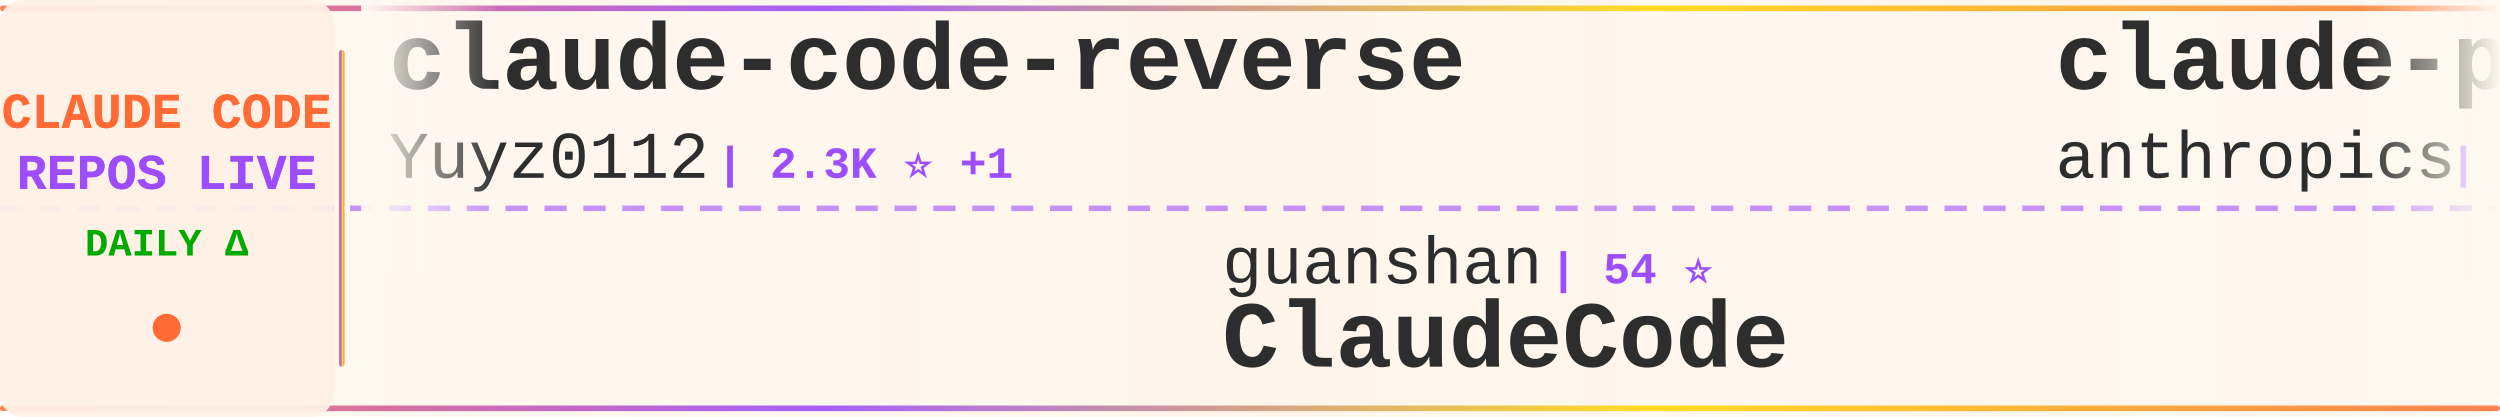
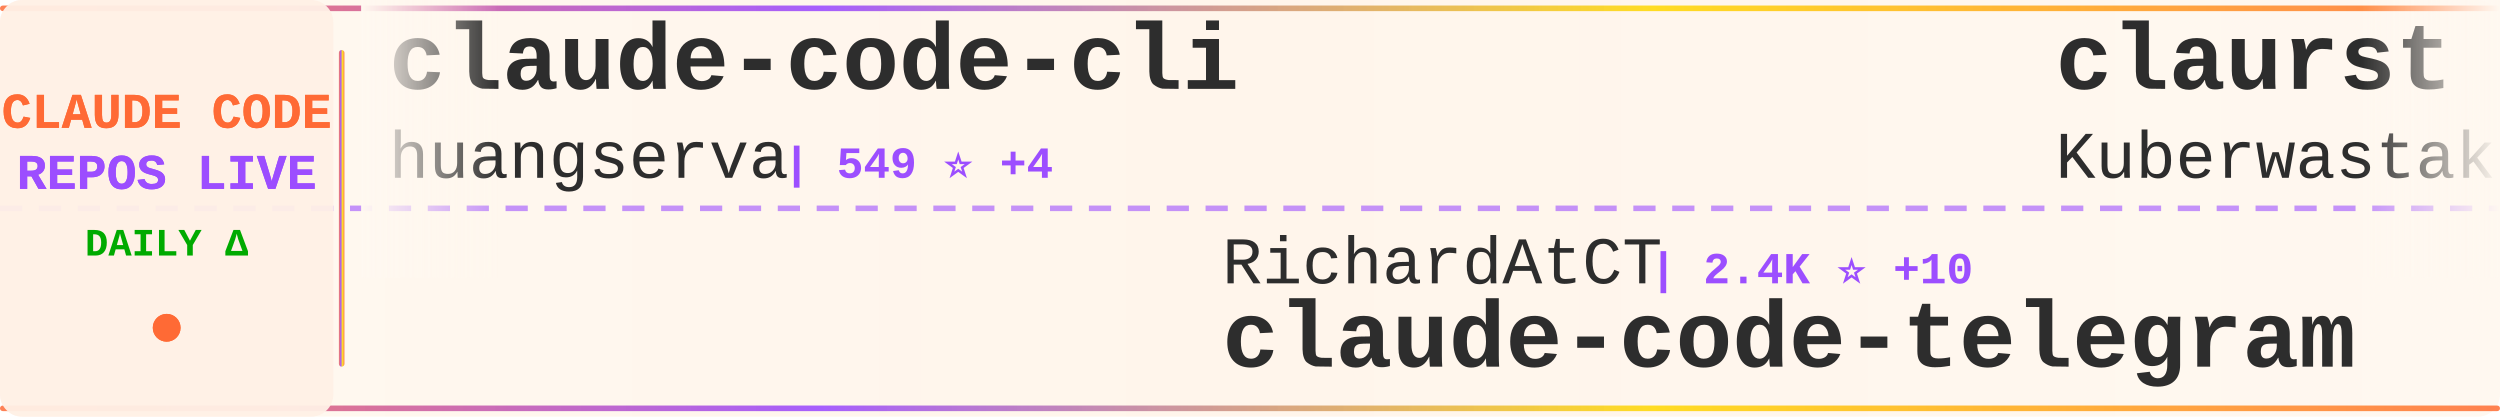
<svg xmlns="http://www.w3.org/2000/svg" width="900" height="150">
  <defs>
    <linearGradient id="tickerBg" x1="0%" y1="0%" x2="100%" y2="0%">
      <stop offset="0%" style="stop-color:#fff8f0;stop-opacity:0.98" />
      <stop offset="50%" style="stop-color:#fff5eb;stop-opacity:1" />
      <stop offset="100%" style="stop-color:#fff8f0;stop-opacity:0.98" />
    </linearGradient>
    <linearGradient id="borderGrad" x1="0%" y1="0%" x2="100%" y2="0%">
      <stop offset="0%" style="stop-color:#FF6B35;stop-opacity:0.85">
        <animate attributeName="stop-opacity" values="0.85;1;0.85" dur="2s" repeatCount="indefinite" />
      </stop>
      <stop offset="33%" style="stop-color:#9C4EFF;stop-opacity:0.9">
        <animate attributeName="stop-opacity" values="0.9;1;0.9" dur="2.2s" repeatCount="indefinite" />
      </stop>
      <stop offset="66%" style="stop-color:#FFD700;stop-opacity:0.85">
        <animate attributeName="stop-opacity" values="0.85;1;0.85" dur="1.8s" repeatCount="indefinite" />
      </stop>
      <stop offset="100%" style="stop-color:#FF6B35;stop-opacity:0.85">
        <animate attributeName="stop-opacity" values="0.85;1;0.85" dur="2s" repeatCount="indefinite" />
      </stop>
    </linearGradient>
    <filter id="textGlow">
      <feGaussianBlur stdDeviation="0.15" result="coloredBlur" />
      <feMerge>
        <feMergeNode in="coloredBlur" />
        <feMergeNode in="SourceGraphic" />
      </feMerge>
    </filter>
    <filter id="metricGlow">
      <feGaussianBlur stdDeviation="0.2" result="coloredBlur" />
      <feMerge>
        <feMergeNode in="coloredBlur" />
        <feMergeNode in="SourceGraphic" />
      </feMerge>
    </filter>
    <linearGradient id="leftFade" x1="0%" y1="0%" x2="100%" y2="0%">
      <stop offset="0%" style="stop-color:#fff8f0;stop-opacity:1" />
      <stop offset="100%" style="stop-color:#fff8f0;stop-opacity:0" />
    </linearGradient>
    <linearGradient id="rightFade" x1="0%" y1="0%" x2="100%" y2="0%">
      <stop offset="0%" style="stop-color:#fff8f0;stop-opacity:0" />
      <stop offset="100%" style="stop-color:#fff8f0;stop-opacity:1" />
    </linearGradient>
  </defs>
  <rect width="900" height="150" fill="url(#tickerBg)" rx="8" />
  <rect x="0" y="2" width="900" height="2" fill="url(#borderGrad)" rx="1" />
  <rect x="0" y="146" width="900" height="2" fill="url(#borderGrad)" rx="1" />
  <line x1="0" y1="75" x2="900" y2="75" stroke="#9C4EFF" stroke-width="2" stroke-dasharray="8 6" opacity="0.6" />
  <rect x="0" y="0" width="120" height="150" fill="#fff0e6" opacity="0.95" rx="8" />
  <text x="60" y="46" font-family="'Courier New', monospace" font-size="18" font-weight="bold" fill="#FF6B35" text-anchor="middle" filter="url(#textGlow)">
    CLAUDE CODE
  </text>
  <text x="60" y="68" font-family="'Courier New', monospace" font-size="18" font-weight="bold" fill="#9C4EFF" text-anchor="middle" filter="url(#textGlow)">
    REPOS LIVE
  </text>
  <text x="60" y="92" font-family="'Courier New', monospace" font-size="14" font-weight="bold" fill="#00aa00" text-anchor="middle">
    DAILY Δ
  </text>
  <circle cx="60" cy="118" r="5" fill="#FF6B35" filter="url(#metricGlow)">
    <animate attributeName="r" values="4;6;4" dur="1.5s" repeatCount="indefinite" />
    <animate attributeName="opacity" values="0.6;1;0.6" dur="1.5s" repeatCount="indefinite" />
  </circle>
  <rect x="122" y="18" width="2" height="114" fill="url(#borderGrad)" rx="1" />
  <clipPath id="tickerClip">
    <rect x="130" y="0" width="770" height="150" />
  </clipPath>
  <g clip-path="url(#tickerClip)">
    <g id="tickerItems">
      <animateTransform attributeName="transform" attributeType="XML" type="translate" from="0 0" to="-3000 0" dur="54s" repeatCount="indefinite" />
      <g transform="translate(0, 0)">
-         <text x="140" y="32" font-family="'Courier New', monospace" font-size="34" font-weight="bold" fill="#2d2d2d">claude-code-reverse</text>
-         <text x="140" y="64" font-family="'Courier New', monospace" font-size="24" font-weight="normal" fill="#2d2d2d" opacity="1.0">Yuyz0112</text>
-         <text x="258" y="64" font-family="'Courier New', monospace" font-size="16" font-weight="bold" fill="#9C4EFF"> | 2.3K ⭐ +1</text>
+         <text x="140" y="32" font-family="'Courier New', monospace" font-size="34" font-weight="bold" fill="#2d2d2d">claude-code-cli</text>
+         <text x="140" y="64" font-family="'Courier New', monospace" font-size="24" font-weight="normal" fill="#2d2d2d" opacity="1.0">huangserva</text>
+         <text x="282" y="64" font-family="'Courier New', monospace" font-size="16" font-weight="bold" fill="#9C4EFF"> | 549 ⭐ +4</text>
      </g>
      <g transform="translate(300, 0)">
-         <text x="140" y="102" font-family="'Courier New', monospace" font-size="24" font-weight="normal" fill="#2d2d2d" opacity="1.0">guanshan</text>
-         <text x="258" y="102" font-family="'Courier New', monospace" font-size="16" font-weight="bold" fill="#9C4EFF"> | 54 ⭐</text>
-         <text x="140" y="132" font-family="'Courier New', monospace" font-size="34" font-weight="bold" fill="#2d2d2d">ClaudeCode</text>
+         <text x="140" y="102" font-family="'Courier New', monospace" font-size="24" font-weight="normal" fill="#2d2d2d" opacity="1.0">RichardAtCT</text>
+         <text x="294" y="102" font-family="'Courier New', monospace" font-size="16" font-weight="bold" fill="#9C4EFF"> | 2.4K ⭐ +10</text>
+         <text x="140" y="132" font-family="'Courier New', monospace" font-size="34" font-weight="bold" fill="#2d2d2d">claude-code-telegram</text>
      </g>
      <g transform="translate(600, 0)">
-         <text x="140" y="32" font-family="'Courier New', monospace" font-size="34" font-weight="bold" fill="#2d2d2d">claude-plugins-official</text>
-         <text x="140" y="64" font-family="'Courier New', monospace" font-size="24" font-weight="normal" fill="#2d2d2d" opacity="1.0">anthropics</text>
-         <text x="282" y="64" font-family="'Courier New', monospace" font-size="16" font-weight="bold" fill="#9C4EFF"> | 16.6K ⭐ +110</text>
+         <text x="140" y="32" font-family="'Courier New', monospace" font-size="34" font-weight="bold" fill="#2d2d2d">claurst</text>
+         <text x="140" y="64" font-family="'Courier New', monospace" font-size="24" font-weight="normal" fill="#2d2d2d" opacity="1.0">Kuberwastaken</text>
+         <text x="318" y="64" font-family="'Courier New', monospace" font-size="16" font-weight="bold" fill="#9C4EFF"> | 8.9K ⭐ +49</text>
      </g>
      <g transform="translate(900, 0)">
-         <text x="140" y="102" font-family="'Courier New', monospace" font-size="24" font-weight="normal" fill="#2d2d2d" opacity="1.0">ChrisWiles</text>
-         <text x="282" y="102" font-family="'Courier New', monospace" font-size="16" font-weight="bold" fill="#9C4EFF"> | 5.8K ⭐ +5</text>
-         <text x="140" y="132" font-family="'Courier New', monospace" font-size="34" font-weight="bold" fill="#2d2d2d">claude-code-showcase</text>
+         <text x="140" y="102" font-family="'Courier New', monospace" font-size="24" font-weight="normal" fill="#2d2d2d" opacity="1.0">affaan-m</text>
+         <text x="258" y="102" font-family="'Courier New', monospace" font-size="16" font-weight="bold" fill="#9C4EFF"> | 151.1K ⭐ +1.3K</text>
+         <text x="140" y="132" font-family="'Courier New', monospace" font-size="34" font-weight="bold" fill="#2d2d2d">everything-claude-code</text>
      </g>
      <g transform="translate(1200, 0)">
-         <text x="140" y="32" font-family="'Courier New', monospace" font-size="34" font-weight="bold" fill="#2d2d2d">Auto-claude-code-researc...</text>
-         <text x="140" y="64" font-family="'Courier New', monospace" font-size="24" font-weight="normal" fill="#2d2d2d" opacity="1.0">wanshuiyin</text>
-         <text x="282" y="64" font-family="'Courier New', monospace" font-size="16" font-weight="bold" fill="#9C4EFF"> | 6.2K ⭐ +82</text>
+         <text x="140" y="32" font-family="'Courier New', monospace" font-size="34" font-weight="bold" fill="#2d2d2d">how-claude-code-works</text>
+         <text x="140" y="64" font-family="'Courier New', monospace" font-size="24" font-weight="normal" fill="#2d2d2d" opacity="1.0">Windy3f3f3f3f</text>
+         <text x="318" y="64" font-family="'Courier New', monospace" font-size="16" font-weight="bold" fill="#9C4EFF"> | 1.7K ⭐ +25</text>
      </g>
      <g transform="translate(1500, 0)">
-         <text x="140" y="102" font-family="'Courier New', monospace" font-size="24" font-weight="normal" fill="#2d2d2d" opacity="1.0">Piebald-AI</text>
-         <text x="282" y="102" font-family="'Courier New', monospace" font-size="16" font-weight="bold" fill="#9C4EFF"> | 8.6K ⭐ +27</text>
-         <text x="140" y="132" font-family="'Courier New', monospace" font-size="34" font-weight="bold" fill="#2d2d2d">claude-code-system-promp...</text>
+         <text x="140" y="102" font-family="'Courier New', monospace" font-size="24" font-weight="normal" fill="#2d2d2d" opacity="1.0">shanraisshan</text>
+         <text x="306" y="102" font-family="'Courier New', monospace" font-size="16" font-weight="bold" fill="#9C4EFF"> | 36.8K ⭐ +1.4K</text>
+         <text x="140" y="132" font-family="'Courier New', monospace" font-size="34" font-weight="bold" fill="#2d2d2d">claude-code-best-practic...</text>
      </g>
      <g transform="translate(1800, 0)">
-         <text x="140" y="32" font-family="'Courier New', monospace" font-size="34" font-weight="bold" fill="#2d2d2d">claude-code</text>
-         <text x="140" y="64" font-family="'Courier New', monospace" font-size="24" font-weight="normal" fill="#2d2d2d" opacity="1.0">claude-code-best</text>
-         <text x="354" y="64" font-family="'Courier New', monospace" font-size="16" font-weight="bold" fill="#9C4EFF"> | 15.4K ⭐ +126</text>
+         <text x="140" y="32" font-family="'Courier New', monospace" font-size="34" font-weight="bold" fill="#2d2d2d">ralph-claude-code</text>
+         <text x="140" y="64" font-family="'Courier New', monospace" font-size="24" font-weight="normal" fill="#2d2d2d" opacity="1.0">frankbria</text>
+         <text x="270" y="64" font-family="'Courier New', monospace" font-size="16" font-weight="bold" fill="#9C4EFF"> | 8.6K ⭐ +16</text>
      </g>
      <g transform="translate(2100, 0)">
-         <text x="140" y="102" font-family="'Courier New', monospace" font-size="24" font-weight="normal" fill="#2d2d2d" opacity="1.0">ponponon</text>
-         <text x="258" y="102" font-family="'Courier New', monospace" font-size="16" font-weight="bold" fill="#9C4EFF"> | 2.1K ⭐ +6</text>
-         <text x="140" y="132" font-family="'Courier New', monospace" font-size="34" font-weight="bold" fill="#2d2d2d">claude_code_src</text>
+         <text x="140" y="102" font-family="'Courier New', monospace" font-size="24" font-weight="normal" fill="#2d2d2d" opacity="1.0">https-deeplearning-ai</text>
+         <text x="414" y="102" font-family="'Courier New', monospace" font-size="16" font-weight="bold" fill="#9C4EFF"> | 482 ⭐ +1</text>
+         <text x="140" y="132" font-family="'Courier New', monospace" font-size="34" font-weight="bold" fill="#2d2d2d">sc-claude-code-files</text>
      </g>
      <g transform="translate(2400, 0)">
-         <text x="140" y="32" font-family="'Courier New', monospace" font-size="34" font-weight="bold" fill="#2d2d2d">claude-code-rust</text>
-         <text x="140" y="64" font-family="'Courier New', monospace" font-size="24" font-weight="normal" fill="#2d2d2d" opacity="1.0">lorryjovens-hub</text>
-         <text x="342" y="64" font-family="'Courier New', monospace" font-size="16" font-weight="bold" fill="#9C4EFF"> | 1.3K ⭐ +10</text>
+         <text x="140" y="32" font-family="'Courier New', monospace" font-size="34" font-weight="bold" fill="#2d2d2d">Open-ClaudeCode</text>
+         <text x="140" y="64" font-family="'Courier New', monospace" font-size="24" font-weight="normal" fill="#2d2d2d" opacity="1.0">LING71671</text>
+         <text x="270" y="64" font-family="'Courier New', monospace" font-size="16" font-weight="bold" fill="#9C4EFF"> | 723 ⭐ +12</text>
      </g>
      <g transform="translate(2700, 0)">
-         <text x="140" y="102" font-family="'Courier New', monospace" font-size="24" font-weight="normal" fill="#2d2d2d" opacity="1.0">feiskyer</text>
-         <text x="258" y="102" font-family="'Courier New', monospace" font-size="16" font-weight="bold" fill="#9C4EFF"> | 1.4K ⭐ +4</text>
-         <text x="140" y="132" font-family="'Courier New', monospace" font-size="34" font-weight="bold" fill="#2d2d2d">claude-code-settings</text>
+         <text x="140" y="102" font-family="'Courier New', monospace" font-size="24" font-weight="normal" fill="#2d2d2d" opacity="1.0">anthropics</text>
+         <text x="282" y="102" font-family="'Courier New', monospace" font-size="16" font-weight="bold" fill="#9C4EFF"> | 16.7K ⭐ +95</text>
+         <text x="140" y="132" font-family="'Courier New', monospace" font-size="34" font-weight="bold" fill="#2d2d2d">claude-plugins-official</text>
      </g>
      <g transform="translate(3000, 0)">
-         <text x="140" y="32" font-family="'Courier New', monospace" font-size="34" font-weight="bold" fill="#2d2d2d">claude-code-reverse</text>
-         <text x="140" y="64" font-family="'Courier New', monospace" font-size="24" font-weight="normal" fill="#2d2d2d" opacity="1.0">Yuyz0112</text>
-         <text x="258" y="64" font-family="'Courier New', monospace" font-size="16" font-weight="bold" fill="#9C4EFF"> | 2.3K ⭐ +1</text>
+         <text x="140" y="32" font-family="'Courier New', monospace" font-size="34" font-weight="bold" fill="#2d2d2d">claude-code-cli</text>
+         <text x="140" y="64" font-family="'Courier New', monospace" font-size="24" font-weight="normal" fill="#2d2d2d" opacity="1.0">huangserva</text>
+         <text x="282" y="64" font-family="'Courier New', monospace" font-size="16" font-weight="bold" fill="#9C4EFF"> | 549 ⭐ +4</text>
      </g>
      <g transform="translate(3300, 0)">
-         <text x="140" y="102" font-family="'Courier New', monospace" font-size="24" font-weight="normal" fill="#2d2d2d" opacity="1.0">guanshan</text>
-         <text x="258" y="102" font-family="'Courier New', monospace" font-size="16" font-weight="bold" fill="#9C4EFF"> | 54 ⭐</text>
-         <text x="140" y="132" font-family="'Courier New', monospace" font-size="34" font-weight="bold" fill="#2d2d2d">ClaudeCode</text>
+         <text x="140" y="102" font-family="'Courier New', monospace" font-size="24" font-weight="normal" fill="#2d2d2d" opacity="1.0">RichardAtCT</text>
+         <text x="294" y="102" font-family="'Courier New', monospace" font-size="16" font-weight="bold" fill="#9C4EFF"> | 2.4K ⭐ +10</text>
+         <text x="140" y="132" font-family="'Courier New', monospace" font-size="34" font-weight="bold" fill="#2d2d2d">claude-code-telegram</text>
      </g>
      <g transform="translate(3600, 0)">
-         <text x="140" y="32" font-family="'Courier New', monospace" font-size="34" font-weight="bold" fill="#2d2d2d">claude-plugins-official</text>
-         <text x="140" y="64" font-family="'Courier New', monospace" font-size="24" font-weight="normal" fill="#2d2d2d" opacity="1.0">anthropics</text>
-         <text x="282" y="64" font-family="'Courier New', monospace" font-size="16" font-weight="bold" fill="#9C4EFF"> | 16.6K ⭐ +110</text>
+         <text x="140" y="32" font-family="'Courier New', monospace" font-size="34" font-weight="bold" fill="#2d2d2d">claurst</text>
+         <text x="140" y="64" font-family="'Courier New', monospace" font-size="24" font-weight="normal" fill="#2d2d2d" opacity="1.0">Kuberwastaken</text>
+         <text x="318" y="64" font-family="'Courier New', monospace" font-size="16" font-weight="bold" fill="#9C4EFF"> | 8.9K ⭐ +49</text>
      </g>
      <g transform="translate(3900, 0)">
-         <text x="140" y="102" font-family="'Courier New', monospace" font-size="24" font-weight="normal" fill="#2d2d2d" opacity="1.0">ChrisWiles</text>
-         <text x="282" y="102" font-family="'Courier New', monospace" font-size="16" font-weight="bold" fill="#9C4EFF"> | 5.8K ⭐ +5</text>
-         <text x="140" y="132" font-family="'Courier New', monospace" font-size="34" font-weight="bold" fill="#2d2d2d">claude-code-showcase</text>
+         <text x="140" y="102" font-family="'Courier New', monospace" font-size="24" font-weight="normal" fill="#2d2d2d" opacity="1.0">affaan-m</text>
+         <text x="258" y="102" font-family="'Courier New', monospace" font-size="16" font-weight="bold" fill="#9C4EFF"> | 151.1K ⭐ +1.3K</text>
+         <text x="140" y="132" font-family="'Courier New', monospace" font-size="34" font-weight="bold" fill="#2d2d2d">everything-claude-code</text>
      </g>
    </g>
  </g>
  <rect x="130" y="0" width="50" height="100" fill="url(#leftFade)" />
  <rect x="850" y="0" width="50" height="100" fill="url(#rightFade)" />
</svg>
